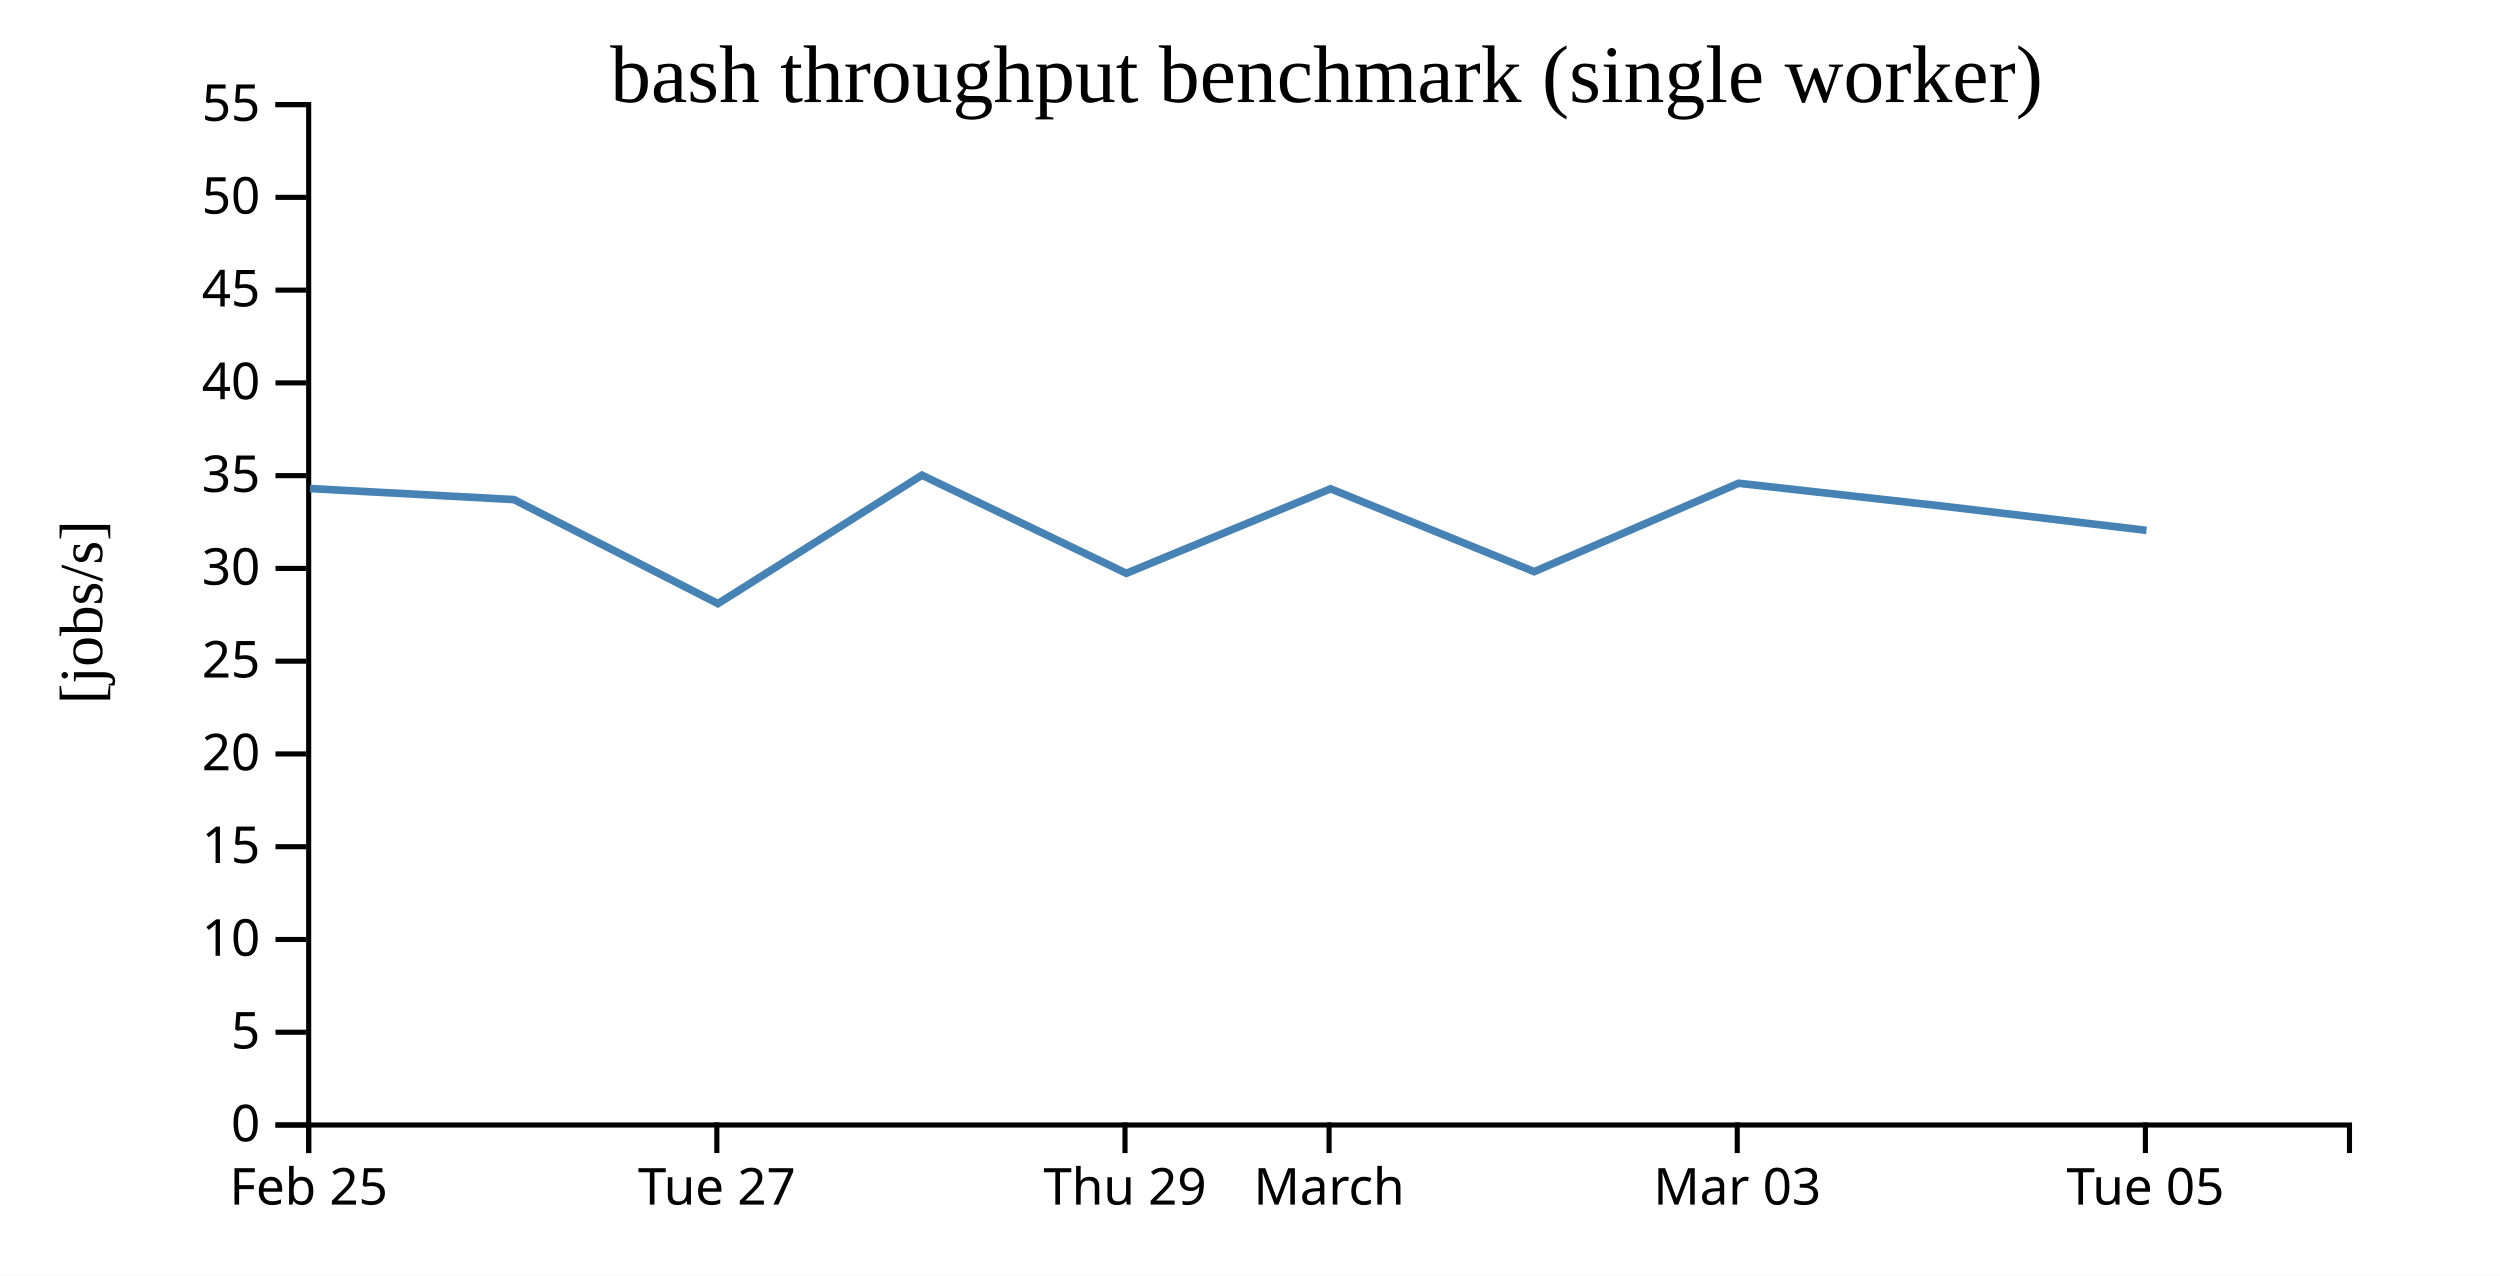
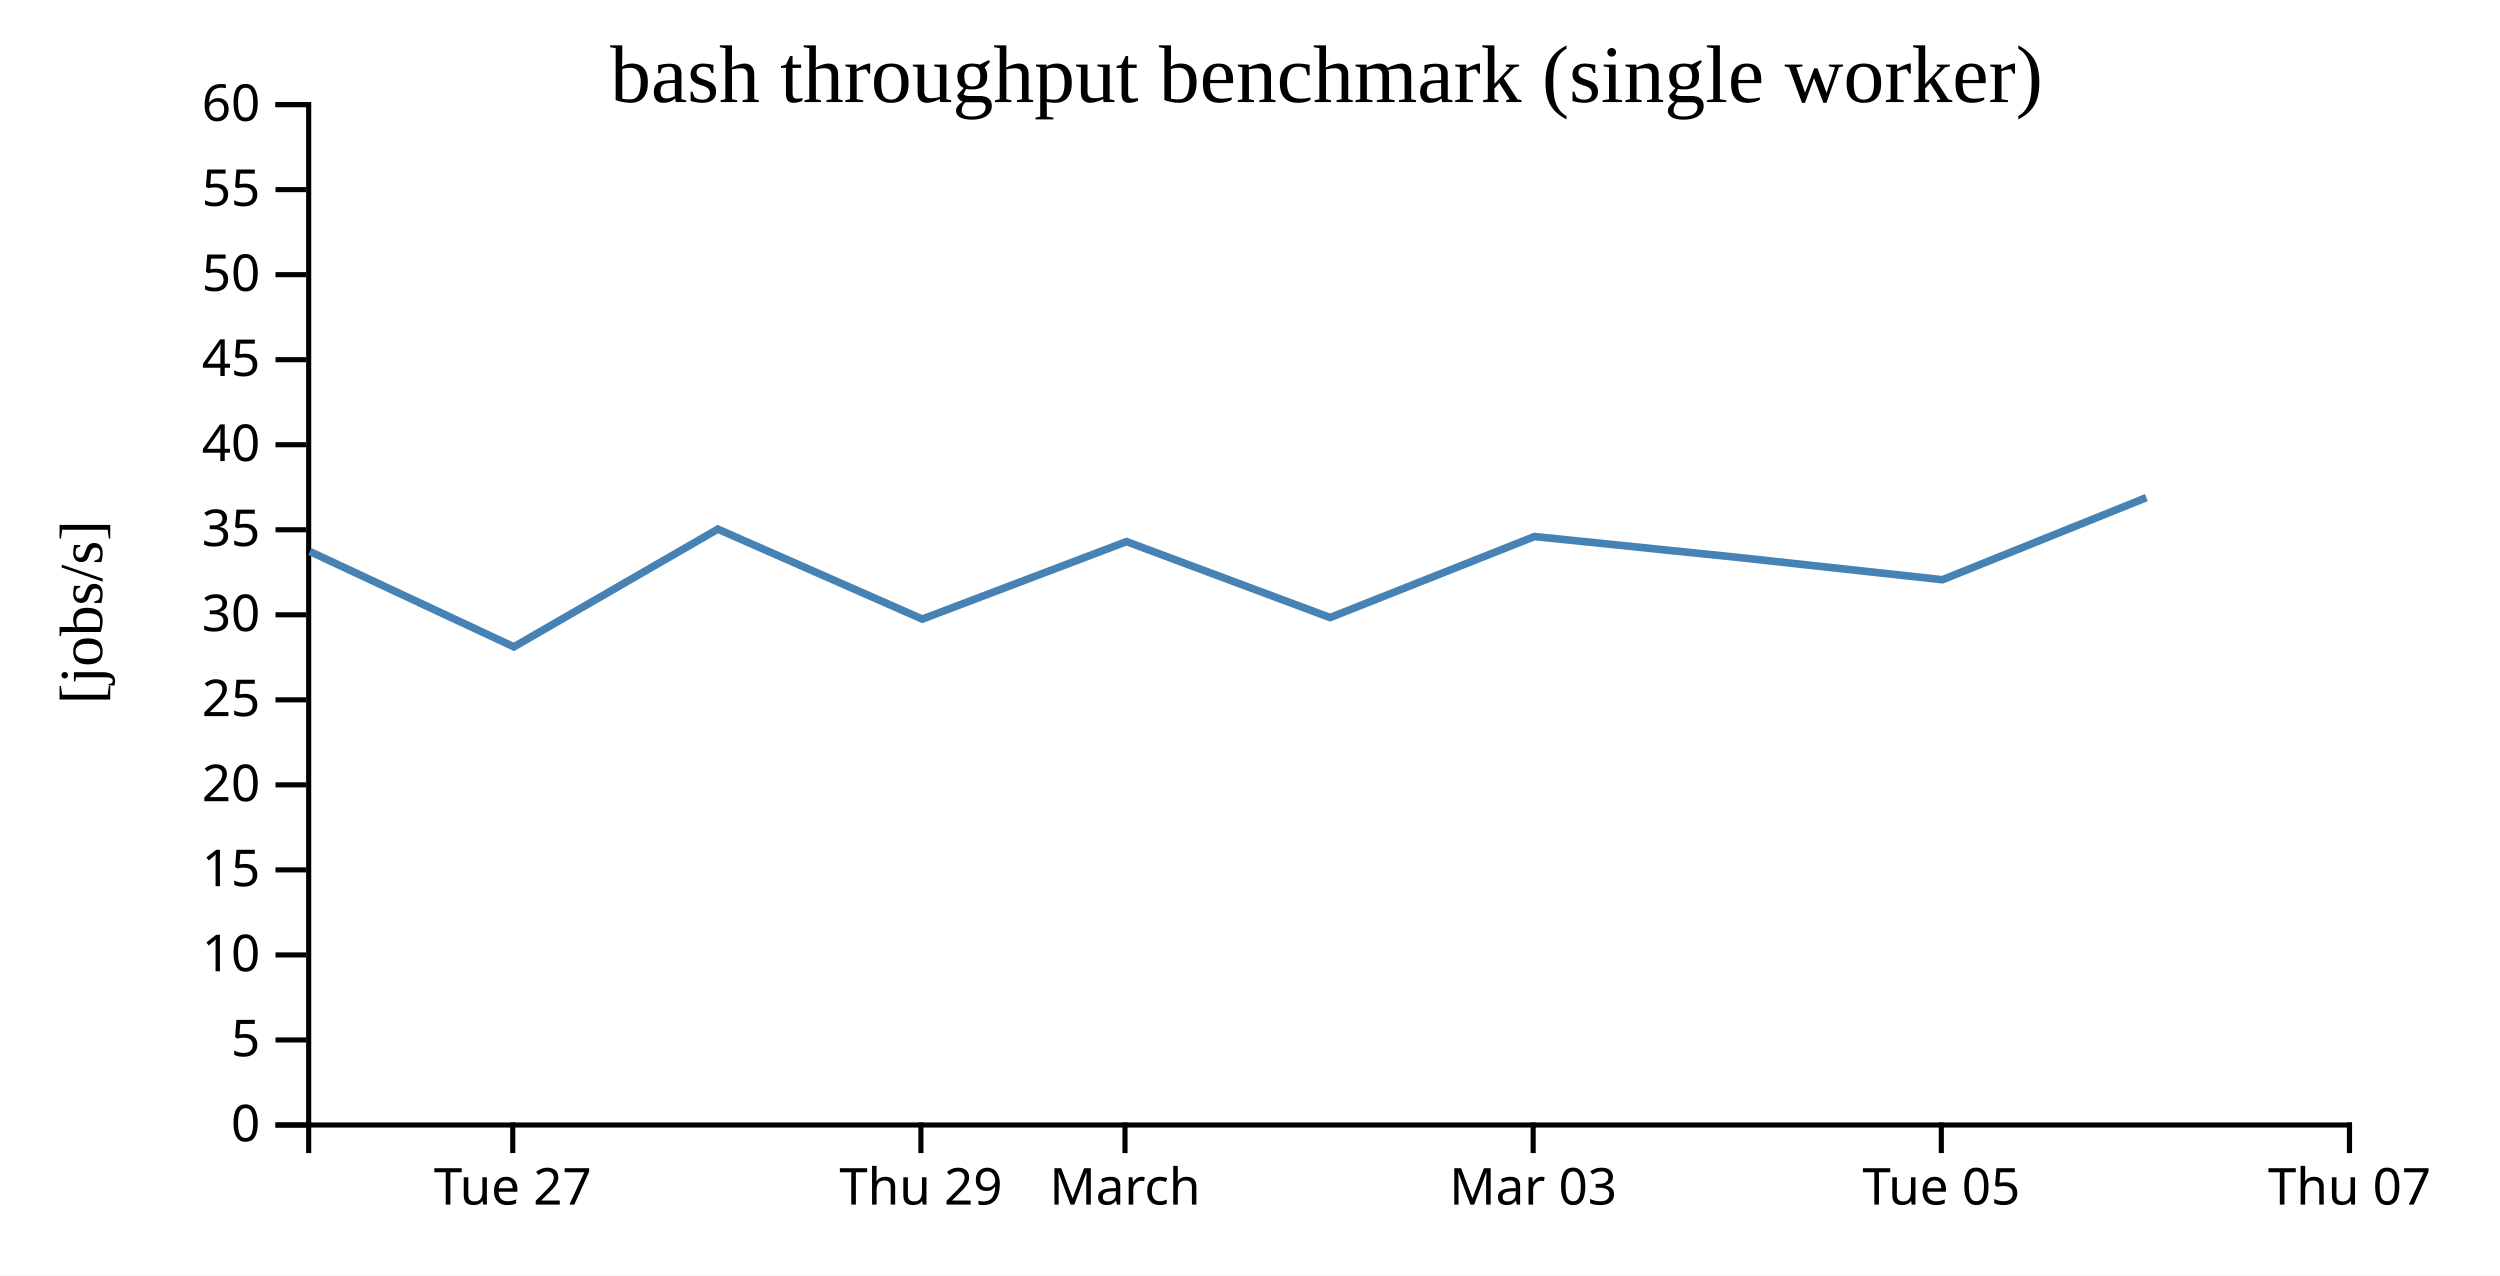
<svg xmlns="http://www.w3.org/2000/svg" width="490" height="250">
  <rect width="100%" height="100%" fill="white" />
  <g transform="translate(60,20)">
    <g transform="translate(0,200)" fill="none" font-size="10" font-family="sans-serif" text-anchor="middle">
      <path class="domain" stroke="currentColor" d="M0.5,6V0.5H400.5V6" />
-       <g class="tick" opacity="1" transform="translate(0.5,0)">
-         <line stroke="currentColor" y2="6" />
-         <text fill="currentColor" y="9" dy="0.71em">Feb 25</text>
-       </g>
-       <g class="tick" opacity="1" transform="translate(80.5,0)">
+       <g class="tick" opacity="1" transform="translate(40.5,0)">
        <line stroke="currentColor" y2="6" />
        <text fill="currentColor" y="9" dy="0.71em">Tue 27</text>
      </g>
-       <g class="tick" opacity="1" transform="translate(160.5,0)">
+       <g class="tick" opacity="1" transform="translate(120.5,0)">
        <line stroke="currentColor" y2="6" />
        <text fill="currentColor" y="9" dy="0.71em">Thu 29</text>
      </g>
-       <g class="tick" opacity="1" transform="translate(200.5,0)">
+       <g class="tick" opacity="1" transform="translate(160.5,0)">
        <line stroke="currentColor" y2="6" />
        <text fill="currentColor" y="9" dy="0.71em">March</text>
      </g>
-       <g class="tick" opacity="1" transform="translate(280.5,0)">
+       <g class="tick" opacity="1" transform="translate(240.5,0)">
        <line stroke="currentColor" y2="6" />
        <text fill="currentColor" y="9" dy="0.71em">Mar 03</text>
      </g>
-       <g class="tick" opacity="1" transform="translate(360.5,0)">
+       <g class="tick" opacity="1" transform="translate(320.5,0)">
        <line stroke="currentColor" y2="6" />
        <text fill="currentColor" y="9" dy="0.71em">Tue 05</text>
+       </g>
+       <g class="tick" opacity="1" transform="translate(400.5,0)">
+         <line stroke="currentColor" y2="6" />
+         <text fill="currentColor" y="9" dy="0.71em">Thu 07</text>
      </g>
    </g>
    <g fill="none" font-size="10" font-family="sans-serif" text-anchor="end">
      <path class="domain" stroke="currentColor" d="M-6,200.5H0.5V0.5H-6" />
      <g class="tick" opacity="1" transform="translate(0,200.5)">
        <line stroke="currentColor" x2="-6" />
        <text fill="currentColor" x="-9" dy="0.32em">0</text>
      </g>
-       <g class="tick" opacity="1" transform="translate(0,182.3182)">
+       <g class="tick" opacity="1" transform="translate(0,183.8333)">
        <line stroke="currentColor" x2="-6" />
        <text fill="currentColor" x="-9" dy="0.32em">5</text>
      </g>
-       <g class="tick" opacity="1" transform="translate(0,164.1364)">
+       <g class="tick" opacity="1" transform="translate(0,167.1667)">
        <line stroke="currentColor" x2="-6" />
        <text fill="currentColor" x="-9" dy="0.32em">10</text>
      </g>
-       <g class="tick" opacity="1" transform="translate(0,145.9545)">
+       <g class="tick" opacity="1" transform="translate(0,150.5)">
        <line stroke="currentColor" x2="-6" />
        <text fill="currentColor" x="-9" dy="0.32em">15</text>
      </g>
-       <g class="tick" opacity="1" transform="translate(0,127.7727)">
+       <g class="tick" opacity="1" transform="translate(0,133.8333)">
        <line stroke="currentColor" x2="-6" />
        <text fill="currentColor" x="-9" dy="0.32em">20</text>
      </g>
-       <g class="tick" opacity="1" transform="translate(0,109.5909)">
+       <g class="tick" opacity="1" transform="translate(0,117.1667)">
        <line stroke="currentColor" x2="-6" />
        <text fill="currentColor" x="-9" dy="0.32em">25</text>
      </g>
-       <g class="tick" opacity="1" transform="translate(0,91.40909)">
+       <g class="tick" opacity="1" transform="translate(0,100.5)">
        <line stroke="currentColor" x2="-6" />
        <text fill="currentColor" x="-9" dy="0.32em">30</text>
      </g>
-       <g class="tick" opacity="1" transform="translate(0,73.22727)">
+       <g class="tick" opacity="1" transform="translate(0,83.83333)">
        <line stroke="currentColor" x2="-6" />
        <text fill="currentColor" x="-9" dy="0.32em">35</text>
      </g>
-       <g class="tick" opacity="1" transform="translate(0,55.04545)">
+       <g class="tick" opacity="1" transform="translate(0,67.16667)">
        <line stroke="currentColor" x2="-6" />
        <text fill="currentColor" x="-9" dy="0.32em">40</text>
      </g>
-       <g class="tick" opacity="1" transform="translate(0,36.86364)">
+       <g class="tick" opacity="1" transform="translate(0,50.5)">
        <line stroke="currentColor" x2="-6" />
        <text fill="currentColor" x="-9" dy="0.32em">45</text>
      </g>
-       <g class="tick" opacity="1" transform="translate(0,18.68182)">
+       <g class="tick" opacity="1" transform="translate(0,33.83333)">
        <line stroke="currentColor" x2="-6" />
        <text fill="currentColor" x="-9" dy="0.32em">50</text>
      </g>
+       <g class="tick" opacity="1" transform="translate(0,17.16667)">
+         <line stroke="currentColor" x2="-6" />
+         <text fill="currentColor" x="-9" dy="0.32em">55</text>
+       </g>
      <g class="tick" opacity="1" transform="translate(0,0.5)">
        <line stroke="currentColor" x2="-6" />
-         <text fill="currentColor" x="-9" dy="0.32em">55</text>
+         <text fill="currentColor" x="-9" dy="0.32em">60</text>
      </g>
    </g>
    <text text-anchor="middle" style="font-size: 12px" transform="rotate(-90)" y="-40" x="-100">[jobs/s]</text>
    <text text-anchor="middle" style="font-size: 16px" y="0" x="200">bash throughput benchmark (single worker)</text>
-     <path fill="none" stroke="steelblue" stroke-width="1.5" d="M0.75,75.756L40.724,77.917L80.715,98.306L120.697,73.138L160.767,92.371L200.793,75.807L240.702,92.045L280.761,74.72L320.729,79.199L360.71,83.956" />
+     <path fill="none" stroke="steelblue" stroke-width="1.5" d="M0.724,88.091L40.715,106.781L80.697,83.71L120.767,101.34L160.793,86.157L200.702,101.041L240.761,85.16L280.729,89.265L320.71,93.626L360.692,77.532" />
  </g>
</svg>
